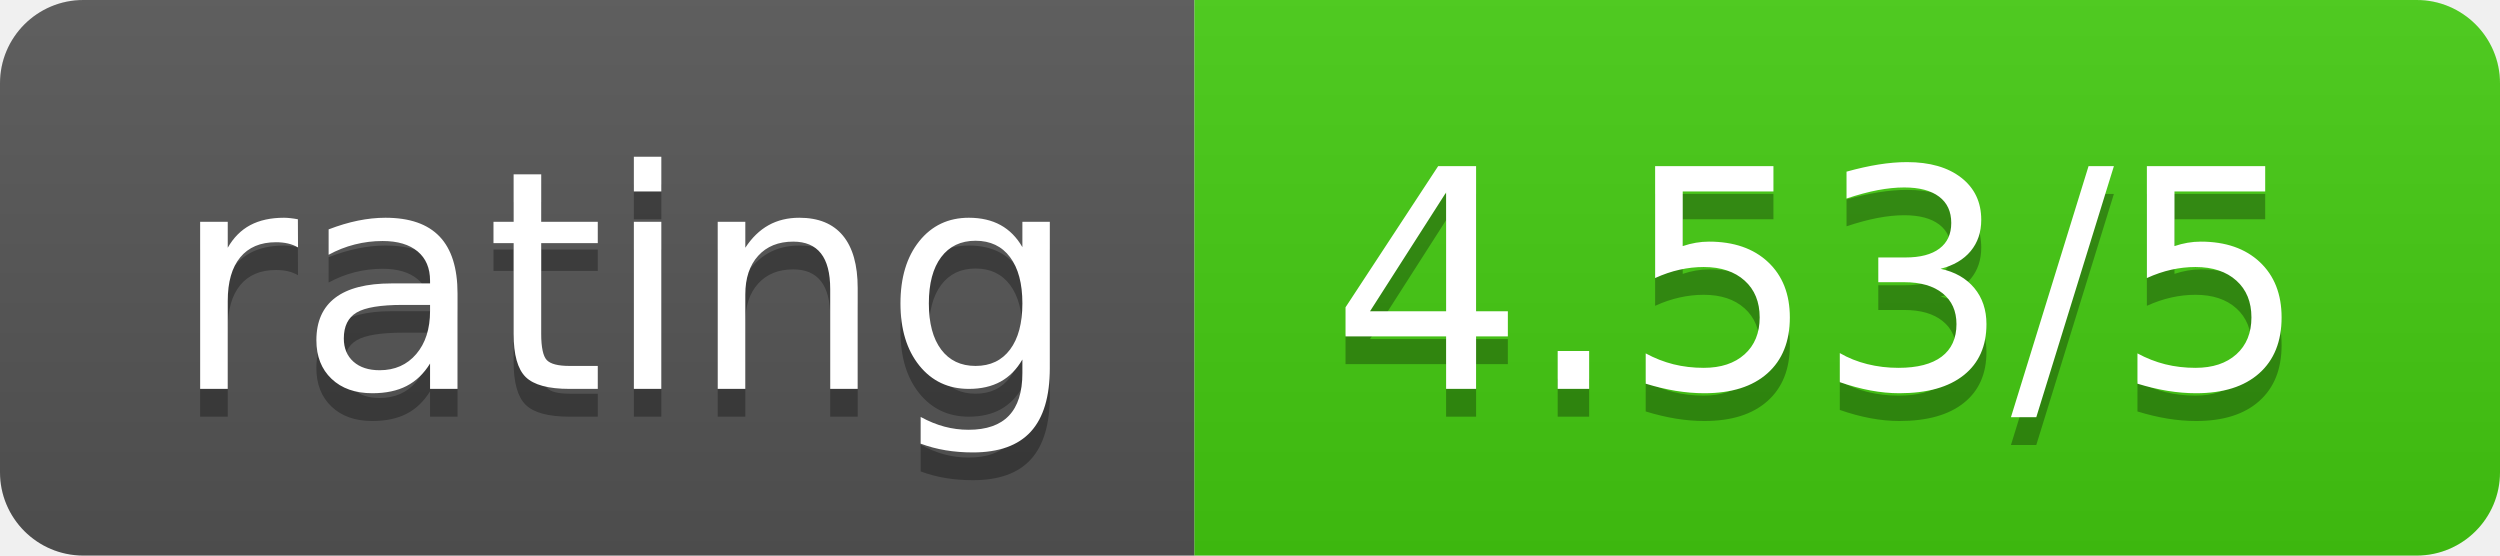
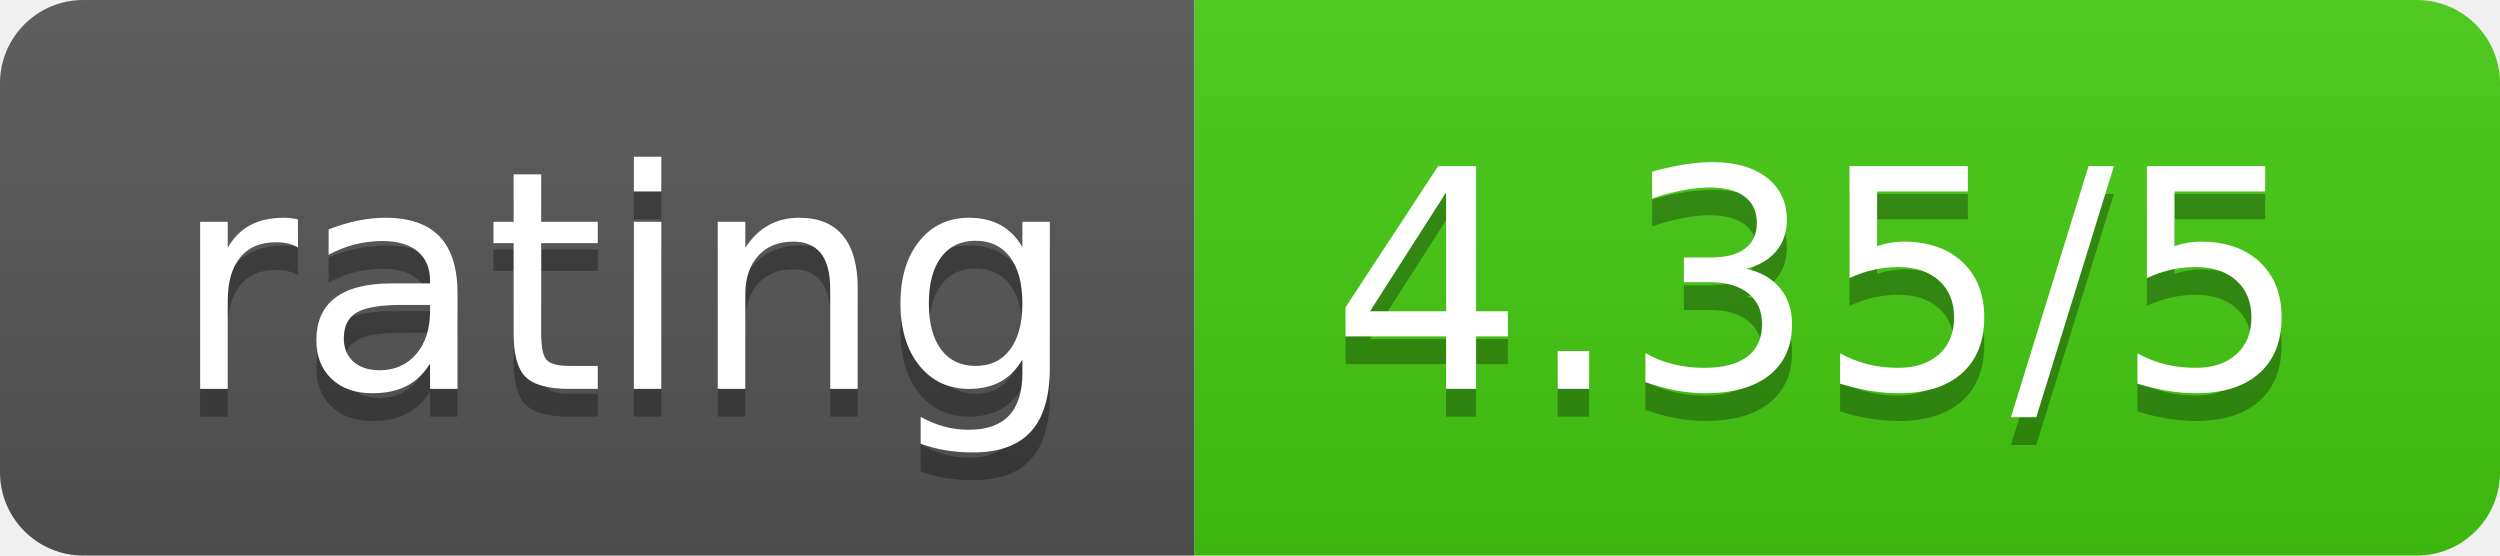
<svg xmlns="http://www.w3.org/2000/svg" width="90" height="20">
  <linearGradient id="b" x2="0" y2="100%">
    <stop offset="0" stop-color="#bbb" stop-opacity=".1" />
    <stop offset="1" stop-opacity=".1" />
  </linearGradient>
  <clipPath id="a">
    <rect width="90" height="20" rx="3" fill="#fff" />
  </clipPath>
  <g clip-path="url(#a)">
    <path fill="#555" d="M0 0h43v20H0z" />
    <path fill="#4c1" d="M43 0h47v20H43z" />
    <path fill="url(#b)" d="M0 0h90v20H0z" />
  </g>
  <g fill="#fff" text-anchor="middle" font-family="DejaVu Sans,Verdana,Geneva,sans-serif" font-size="110">
    <text x="225" y="150" fill="#010101" fill-opacity=".3" transform="scale(.1)" textLength="330">rating</text>
    <text x="225" y="140" transform="scale(.1)" textLength="330">rating</text>
-     <text x="655" y="150" fill="#010101" fill-opacity=".3" transform="scale(.1)" textLength="370">4.53/5</text>
-     <text x="655" y="140" transform="scale(.1)" textLength="370">4.53/5</text>
+     <text x="655" y="150" fill="#010101" fill-opacity=".3" transform="scale(.1)" textLength="370">4.35/5</text>
+     <text x="655" y="140" transform="scale(.1)" textLength="370">4.35/5</text>
  </g>
</svg>
